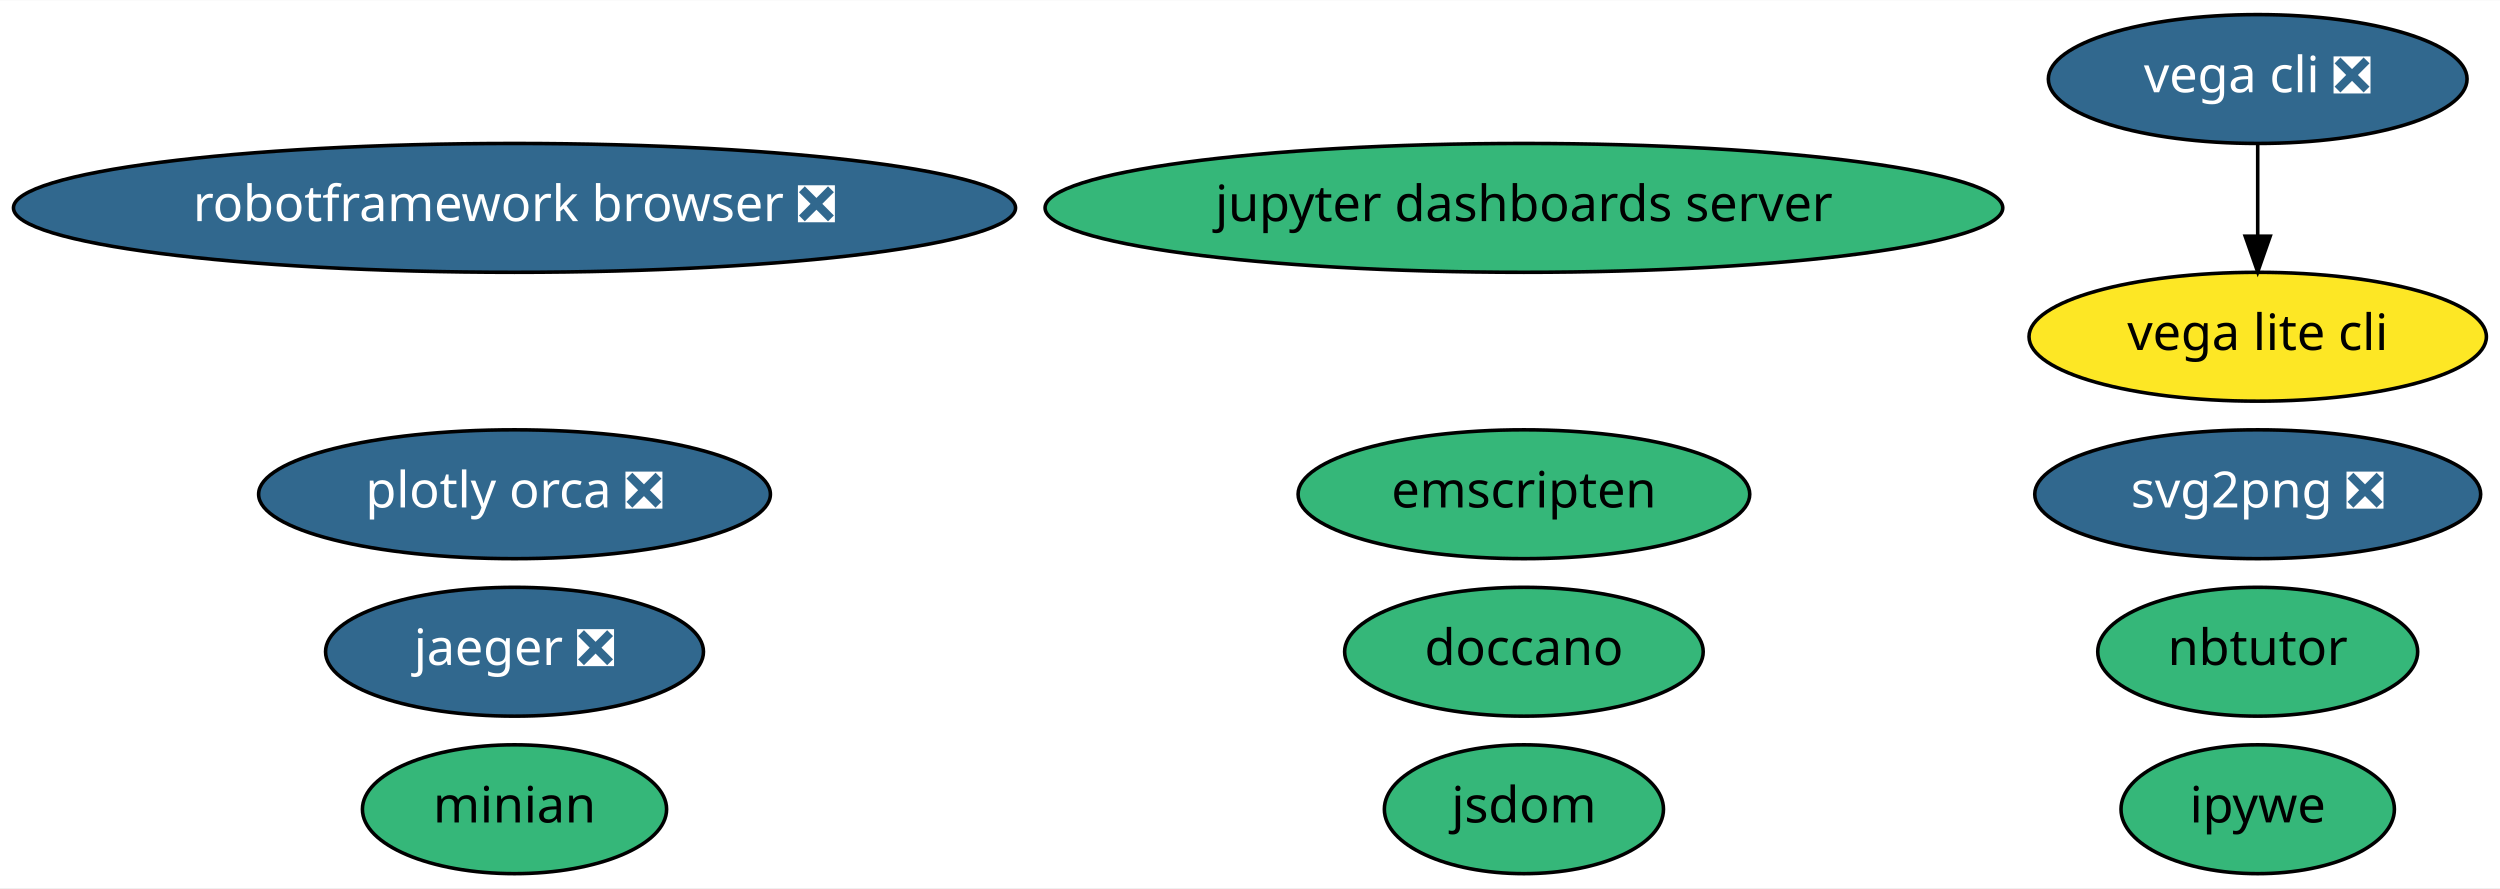
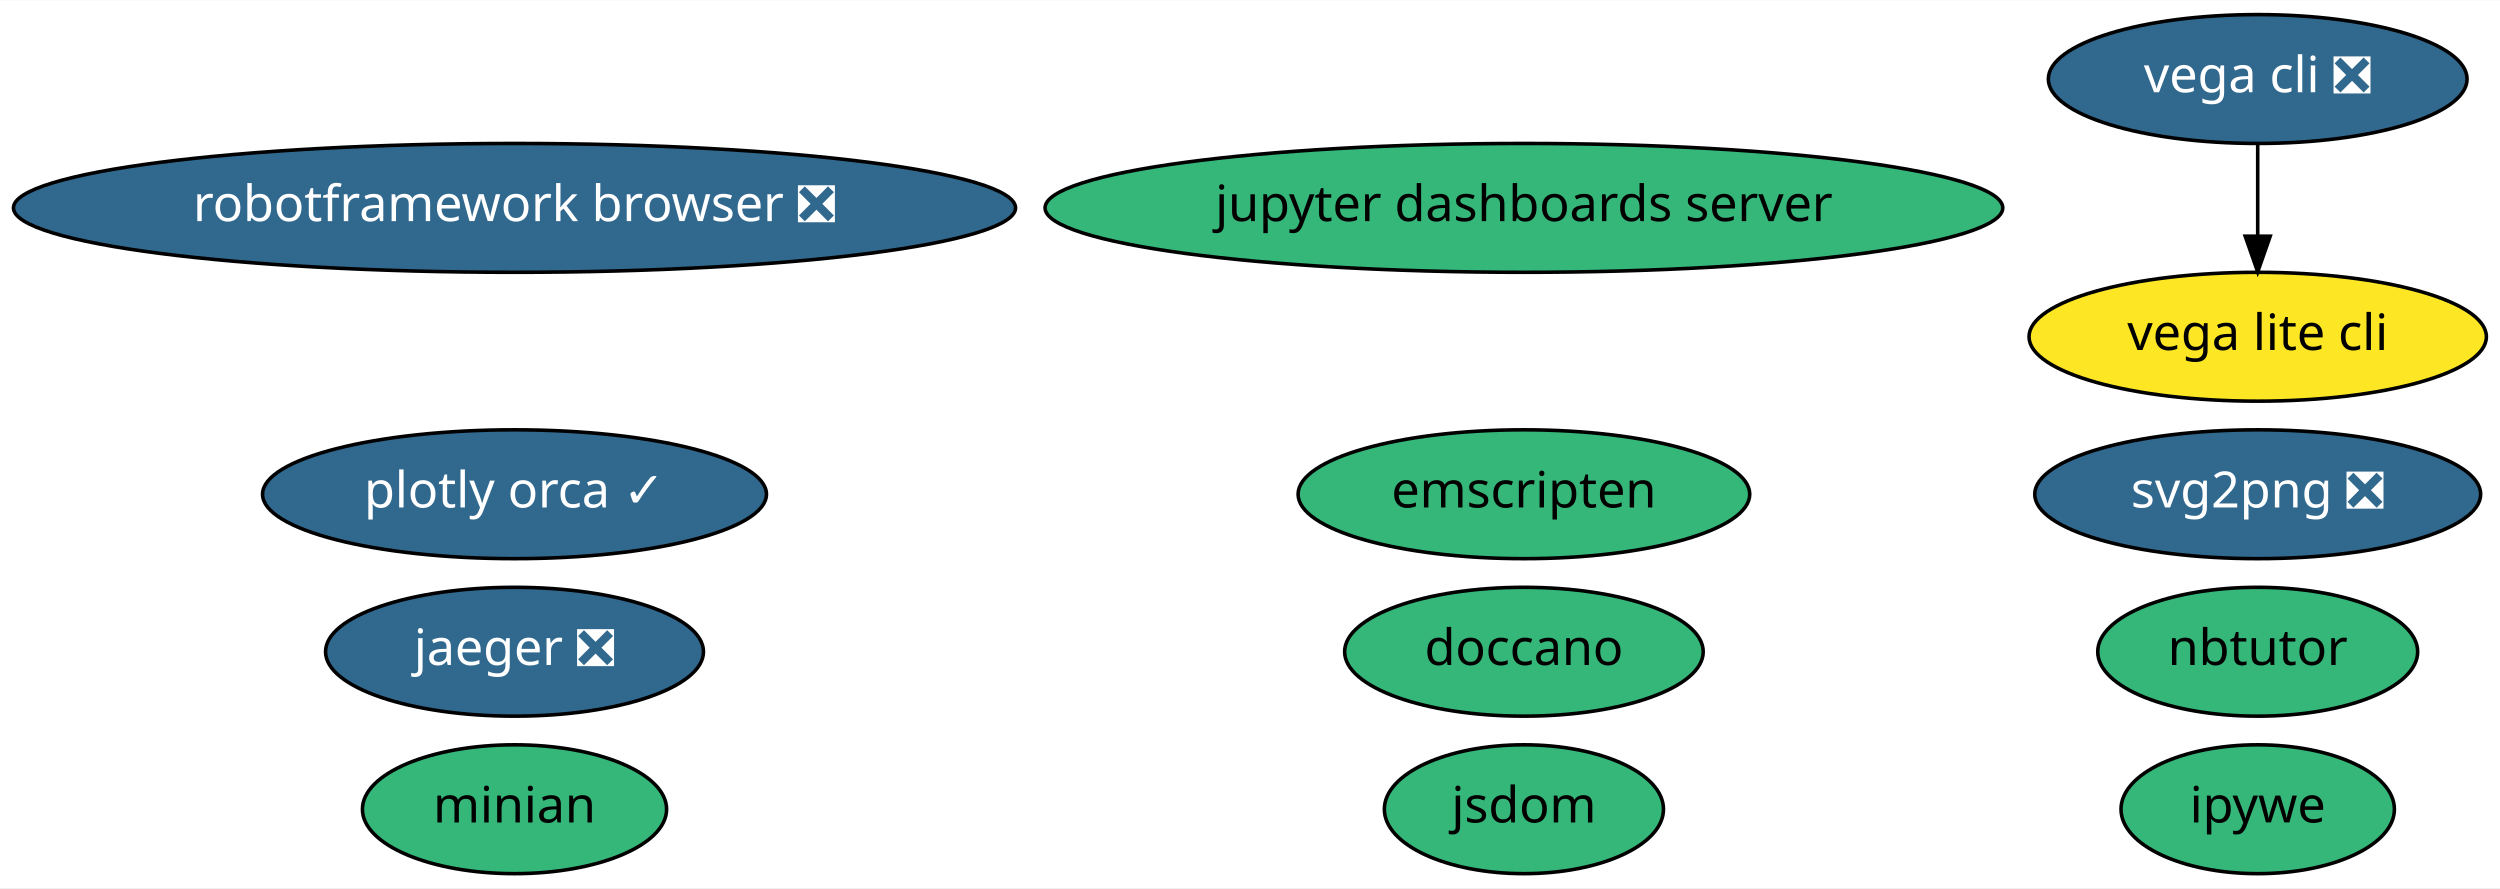
<svg xmlns="http://www.w3.org/2000/svg" xmlns:xlink="http://www.w3.org/1999/xlink" width="698pt" height="248pt" viewBox="0.00 0.00 698.43 248.00">
  <g id="graph0" class="graph" transform="scale(1 1) rotate(0) translate(4 244)">
    <polygon fill="white" stroke="transparent" points="-4,4 -4,-244 694.43,-244 694.43,4 -4,4" />
    <g id="node1" class="node">
      <g id="a_node1">
        <a xlink:href="https://github.com/conda-forge/jupyter-dashboards-server-feedstock" xlink:title="jupyter dashboards server">
          <ellipse fill="#35b779" stroke="black" cx="421.74" cy="-186" rx="133.78" ry="18" />
          <text text-anchor="middle" x="421.74" y="-182.3" font-family="Times-Roman" font-size="14.00">jupyter dashboards server</text>
        </a>
      </g>
    </g>
    <g id="node2" class="node">
      <g id="a_node2">
        <a xlink:href="https://github.com/conda-forge/nbtutor-feedstock" xlink:title="nbtutor">
          <ellipse fill="#35b779" stroke="black" cx="626.74" cy="-62" rx="44.69" ry="18" />
          <text text-anchor="middle" x="626.74" y="-58.3" font-family="Times-Roman" font-size="14.00">nbtutor</text>
        </a>
      </g>
    </g>
    <g id="node3" class="node">
      <g id="a_node3">
        <a xlink:href="https://github.com/conda-forge/svg2png-feedstock/pull/1" xlink:title="svg2png ❎">
          <ellipse fill="#31688e" stroke="black" cx="626.74" cy="-106" rx="62.29" ry="18" />
          <text text-anchor="middle" x="626.74" y="-102.3" font-family="Times-Roman" font-size="14.00" fill="white">svg2png ❎</text>
        </a>
      </g>
    </g>
    <g id="node4" class="node">
      <g id="a_node4">
        <a xlink:href="https://github.com/conda-forge/jsdom-feedstock" xlink:title="jsdom">
          <ellipse fill="#35b779" stroke="black" cx="421.74" cy="-18" rx="38.99" ry="18" />
          <text text-anchor="middle" x="421.74" y="-14.3" font-family="Times-Roman" font-size="14.00">jsdom</text>
        </a>
      </g>
    </g>
    <g id="node5" class="node">
      <g id="a_node5">
        <a xlink:href="https://github.com/conda-forge/ipywe-feedstock" xlink:title="ipywe">
          <ellipse fill="#35b779" stroke="black" cx="626.74" cy="-18" rx="38.19" ry="18" />
          <text text-anchor="middle" x="626.74" y="-14.3" font-family="Times-Roman" font-size="14.00">ipywe</text>
        </a>
      </g>
    </g>
    <g id="node6" class="node">
      <g id="a_node6">
        <a xlink:href="https://github.com/conda-forge/vega-cli-feedstock/pull/10" xlink:title="vega cli ❎">
          <ellipse fill="#31688e" stroke="black" cx="626.74" cy="-222" rx="58.49" ry="18" />
          <text text-anchor="middle" x="626.74" y="-218.3" font-family="Times-Roman" font-size="14.00" fill="white">vega cli ❎</text>
        </a>
      </g>
    </g>
    <g id="node7" class="node">
      <g id="a_node7">
        <a xlink:href="https://github.com/conda-forge/vega-lite-cli-feedstock" xlink:title="vega lite cli">
          <ellipse fill="#fde725" stroke="black" cx="626.74" cy="-150" rx="63.89" ry="18" />
          <text text-anchor="middle" x="626.74" y="-146.3" font-family="Times-Roman" font-size="14.00">vega lite cli</text>
        </a>
      </g>
    </g>
    <g id="edge1" class="edge">
      <path fill="none" stroke="black" d="M626.74,-203.7C626.74,-195.98 626.74,-186.71 626.74,-178.11" />
      <polygon fill="black" stroke="black" points="630.24,-178.1 626.74,-168.1 623.24,-178.1 630.24,-178.1" />
    </g>
    <g id="node8" class="node">
      <g id="a_node8">
        <a xlink:href="https://github.com/conda-forge/jaeger-feedstock/pull/11" xlink:title="jaeger ❎">
          <ellipse fill="#31688e" stroke="black" cx="139.74" cy="-62" rx="52.79" ry="18" />
          <text text-anchor="middle" x="139.74" y="-58.3" font-family="Times-Roman" font-size="14.00" fill="white">jaeger ❎</text>
        </a>
      </g>
    </g>
    <g id="node9" class="node">
      <g id="a_node9">
-         <a xlink:href="https://github.com/conda-forge/plotly-orca-feedstock/pull/8" xlink:title="plotly orca ❎">
-           <ellipse fill="#31688e" stroke="black" cx="139.74" cy="-106" rx="71.49" ry="18" />
-           <text text-anchor="middle" x="139.74" y="-102.3" font-family="Times-Roman" font-size="14.00" fill="white">plotly orca ❎</text>
+         <a xlink:href="https://github.com/conda-forge/plotly-orca-feedstock/pull/8" xlink:title="plotly orca ✓">
+           <ellipse fill="#31688e" stroke="black" cx="139.74" cy="-106" rx="70.39" ry="18" />
+           <text text-anchor="middle" x="139.74" y="-102.3" font-family="Times-Roman" font-size="14.00" fill="white">plotly orca ✓</text>
        </a>
      </g>
    </g>
    <g id="node10" class="node">
      <g id="a_node10">
        <a xlink:href="https://github.com/conda-forge/doccano-feedstock" xlink:title="doccano">
          <ellipse fill="#35b779" stroke="black" cx="421.74" cy="-62" rx="50.09" ry="18" />
          <text text-anchor="middle" x="421.74" y="-58.3" font-family="Times-Roman" font-size="14.00">doccano</text>
        </a>
      </g>
    </g>
    <g id="node11" class="node">
      <g id="a_node11">
        <a xlink:href="https://github.com/conda-forge/minian-feedstock" xlink:title="minian">
          <ellipse fill="#35b779" stroke="black" cx="139.74" cy="-18" rx="42.49" ry="18" />
          <text text-anchor="middle" x="139.74" y="-14.3" font-family="Times-Roman" font-size="14.00">minian</text>
        </a>
      </g>
    </g>
    <g id="node12" class="node">
      <g id="a_node12">
        <a xlink:href="https://github.com/conda-forge/robotframework-browser-feedstock/pull/14" xlink:title="robotframework browser ❎">
          <ellipse fill="#31688e" stroke="black" cx="139.74" cy="-186" rx="139.98" ry="18" />
          <text text-anchor="middle" x="139.74" y="-182.3" font-family="Times-Roman" font-size="14.00" fill="white">robotframework browser ❎</text>
        </a>
      </g>
    </g>
    <g id="node13" class="node">
      <g id="a_node13">
        <a xlink:href="https://github.com/conda-forge/emscripten-feedstock" xlink:title="emscripten">
          <ellipse fill="#35b779" stroke="black" cx="421.74" cy="-106" rx="63.09" ry="18" />
          <text text-anchor="middle" x="421.74" y="-102.3" font-family="Times-Roman" font-size="14.00">emscripten</text>
        </a>
      </g>
    </g>
  </g>
</svg>
